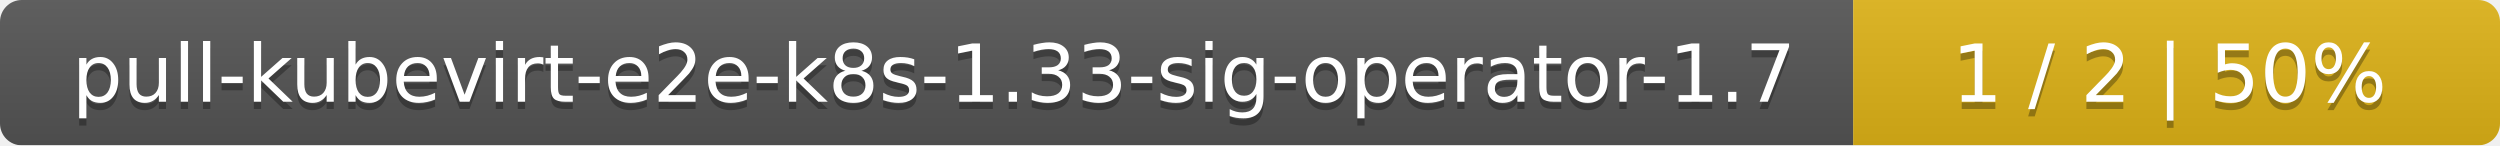
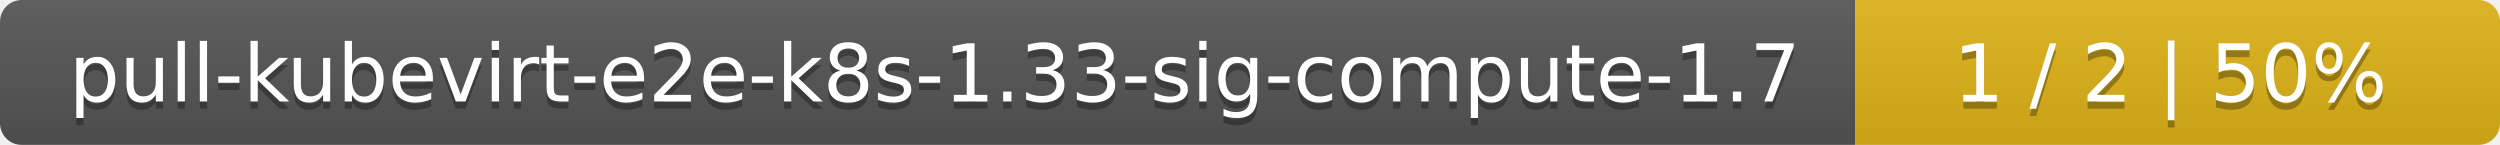
- <svg xmlns="http://www.w3.org/2000/svg" width="344" height="20">
+ <svg xmlns="http://www.w3.org/2000/svg" width="345" height="20">
  <linearGradient id="smooth" x2="0" y2="100%">
    <stop offset="0" stop-color="#bbb" stop-opacity=".1" />
    <stop offset="1" stop-opacity=".1" />
  </linearGradient>
  <mask id="round">
-     <rect width="344" height="20" rx="3" fill="#fff" />
+     <rect width="345" height="20" rx="3" fill="#fff" />
  </mask>
  <g mask="url(#round)">
-     <rect width="255" height="20" fill="#555" />
-     <rect x="255" width="89" height="20" fill="#dfb317" />
-     <rect width="344" height="20" fill="url(#smooth)" />
+     <rect width="256" height="20" fill="#555" />
+     <rect x="256" width="89" height="20" fill="#dfb317" />
+     <rect width="345" height="20" fill="url(#smooth)" />
  </g>
  <g fill="#fff" text-anchor="middle" font-family="DejaVu Sans,Verdana,Geneva,sans-serif" font-size="11">
-     <text x="128.5" y="15" fill="#010101" fill-opacity=".3">pull-kubevirt-e2e-k8s-1.33-sig-operator-1.7</text>
-     <text x="128.5" y="14">pull-kubevirt-e2e-k8s-1.33-sig-operator-1.7</text>
-     <text x="298.5" y="15" fill="#010101" fill-opacity=".3">1 / 2    |    50%</text>
-     <text x="298.5" y="14">1 / 2    |    50%</text>
+     <text x="129" y="15" fill="#010101" fill-opacity=".3">pull-kubevirt-e2e-k8s-1.33-sig-compute-1.7</text>
+     <text x="129" y="14">pull-kubevirt-e2e-k8s-1.33-sig-compute-1.7</text>
+     <text x="299.5" y="15" fill="#010101" fill-opacity=".3">1 / 2    |    50%</text>
+     <text x="299.5" y="14">1 / 2    |    50%</text>
  </g>
</svg>
